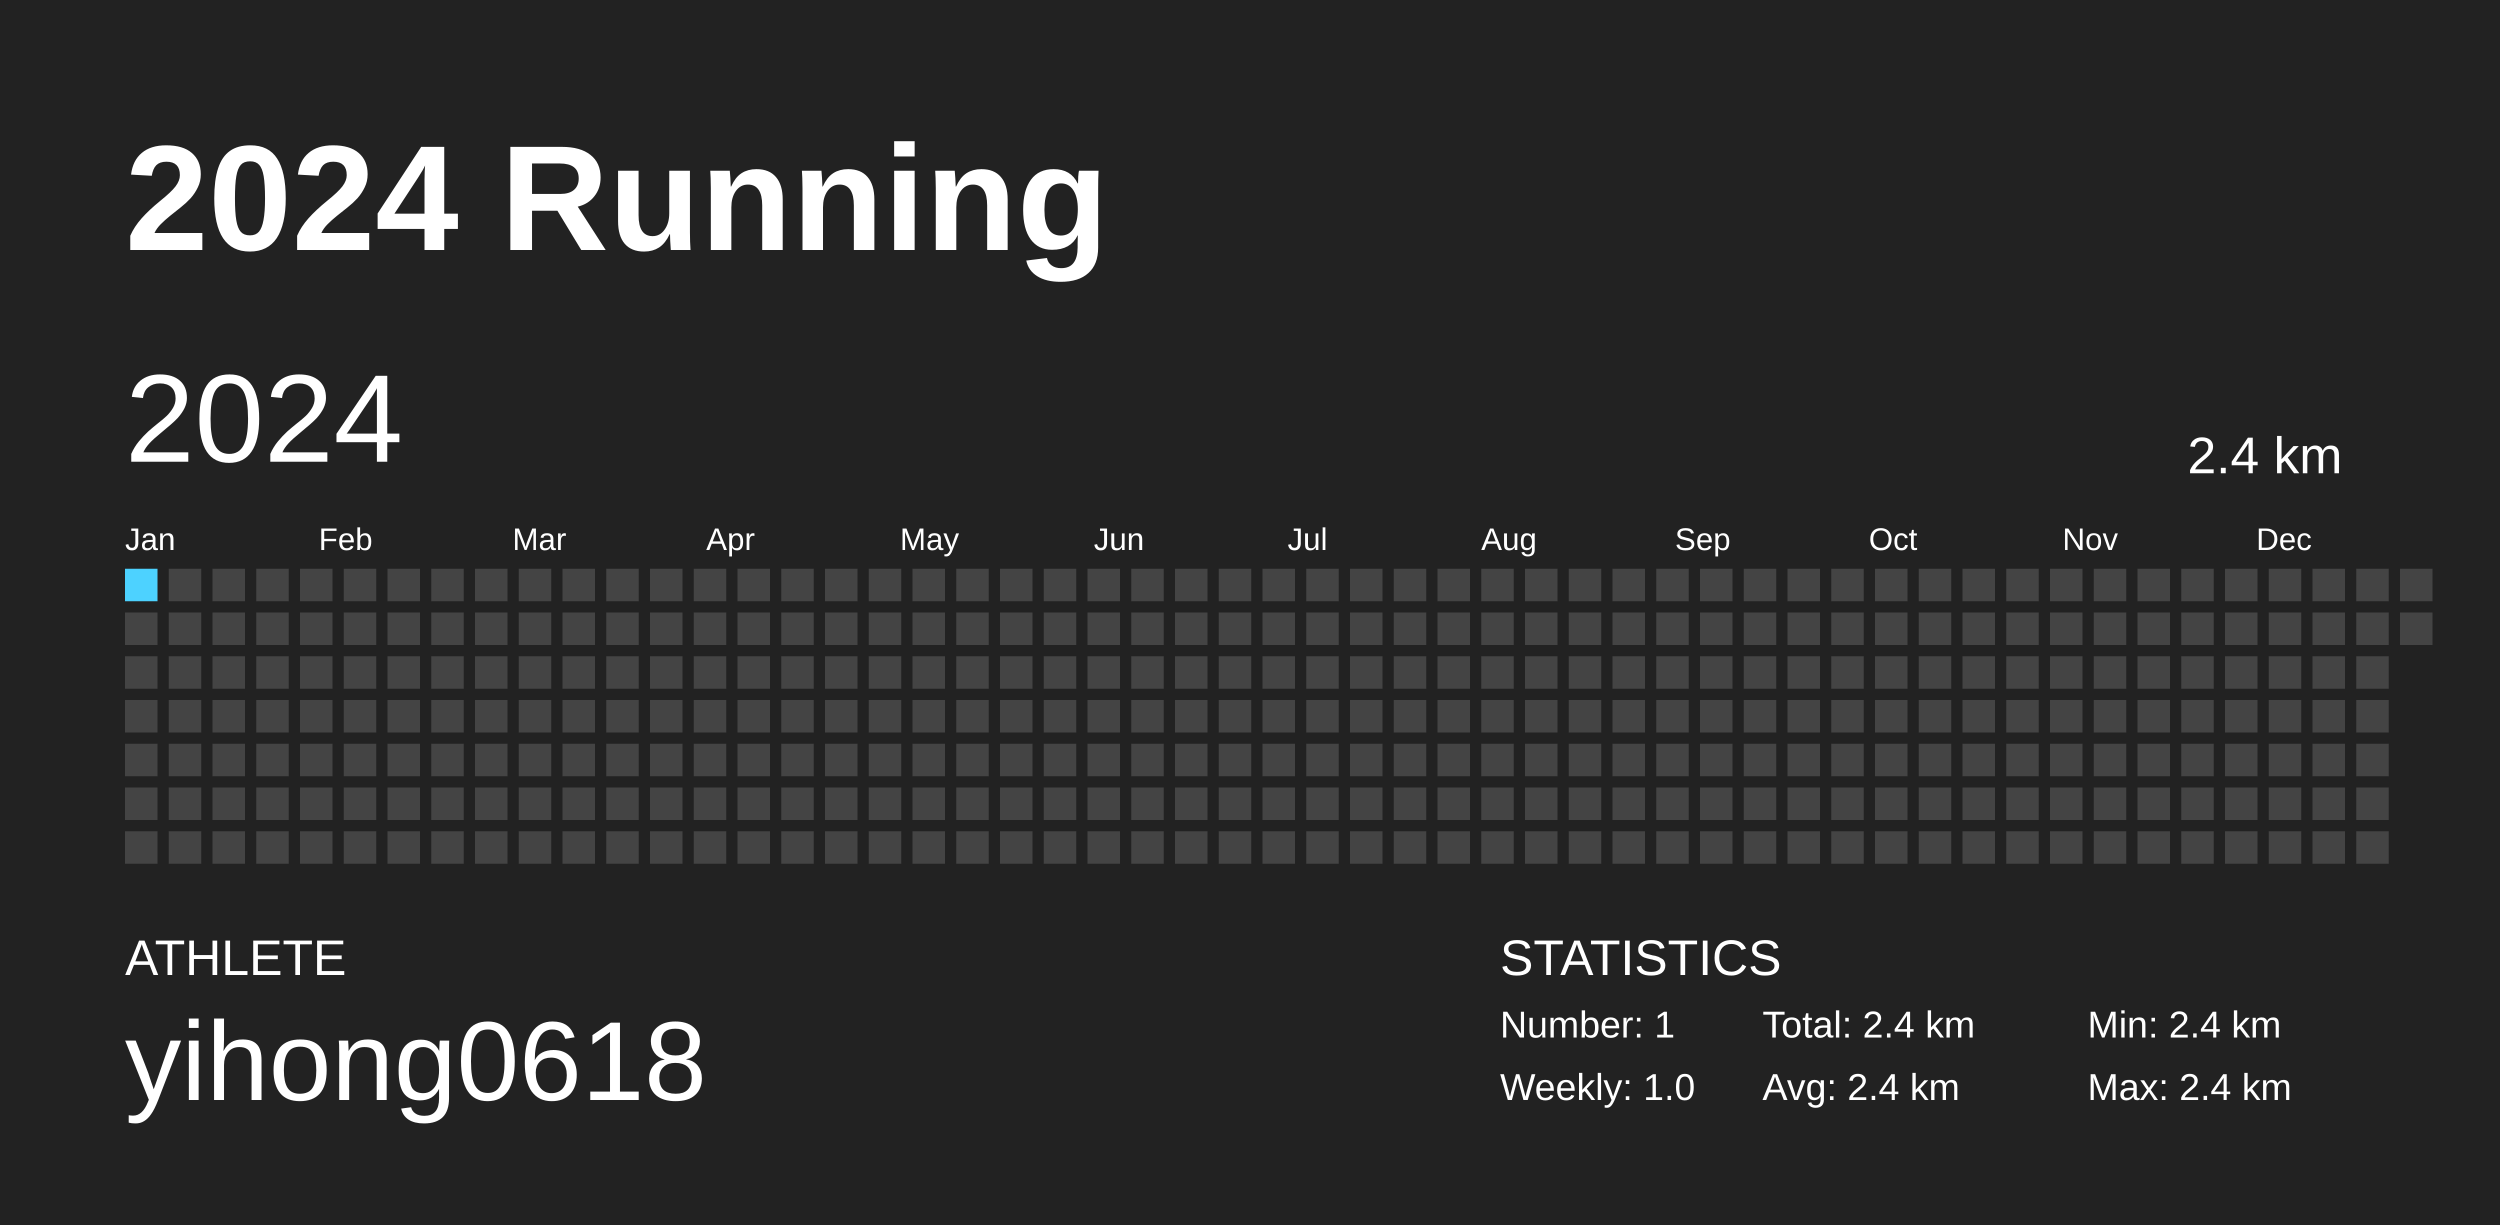
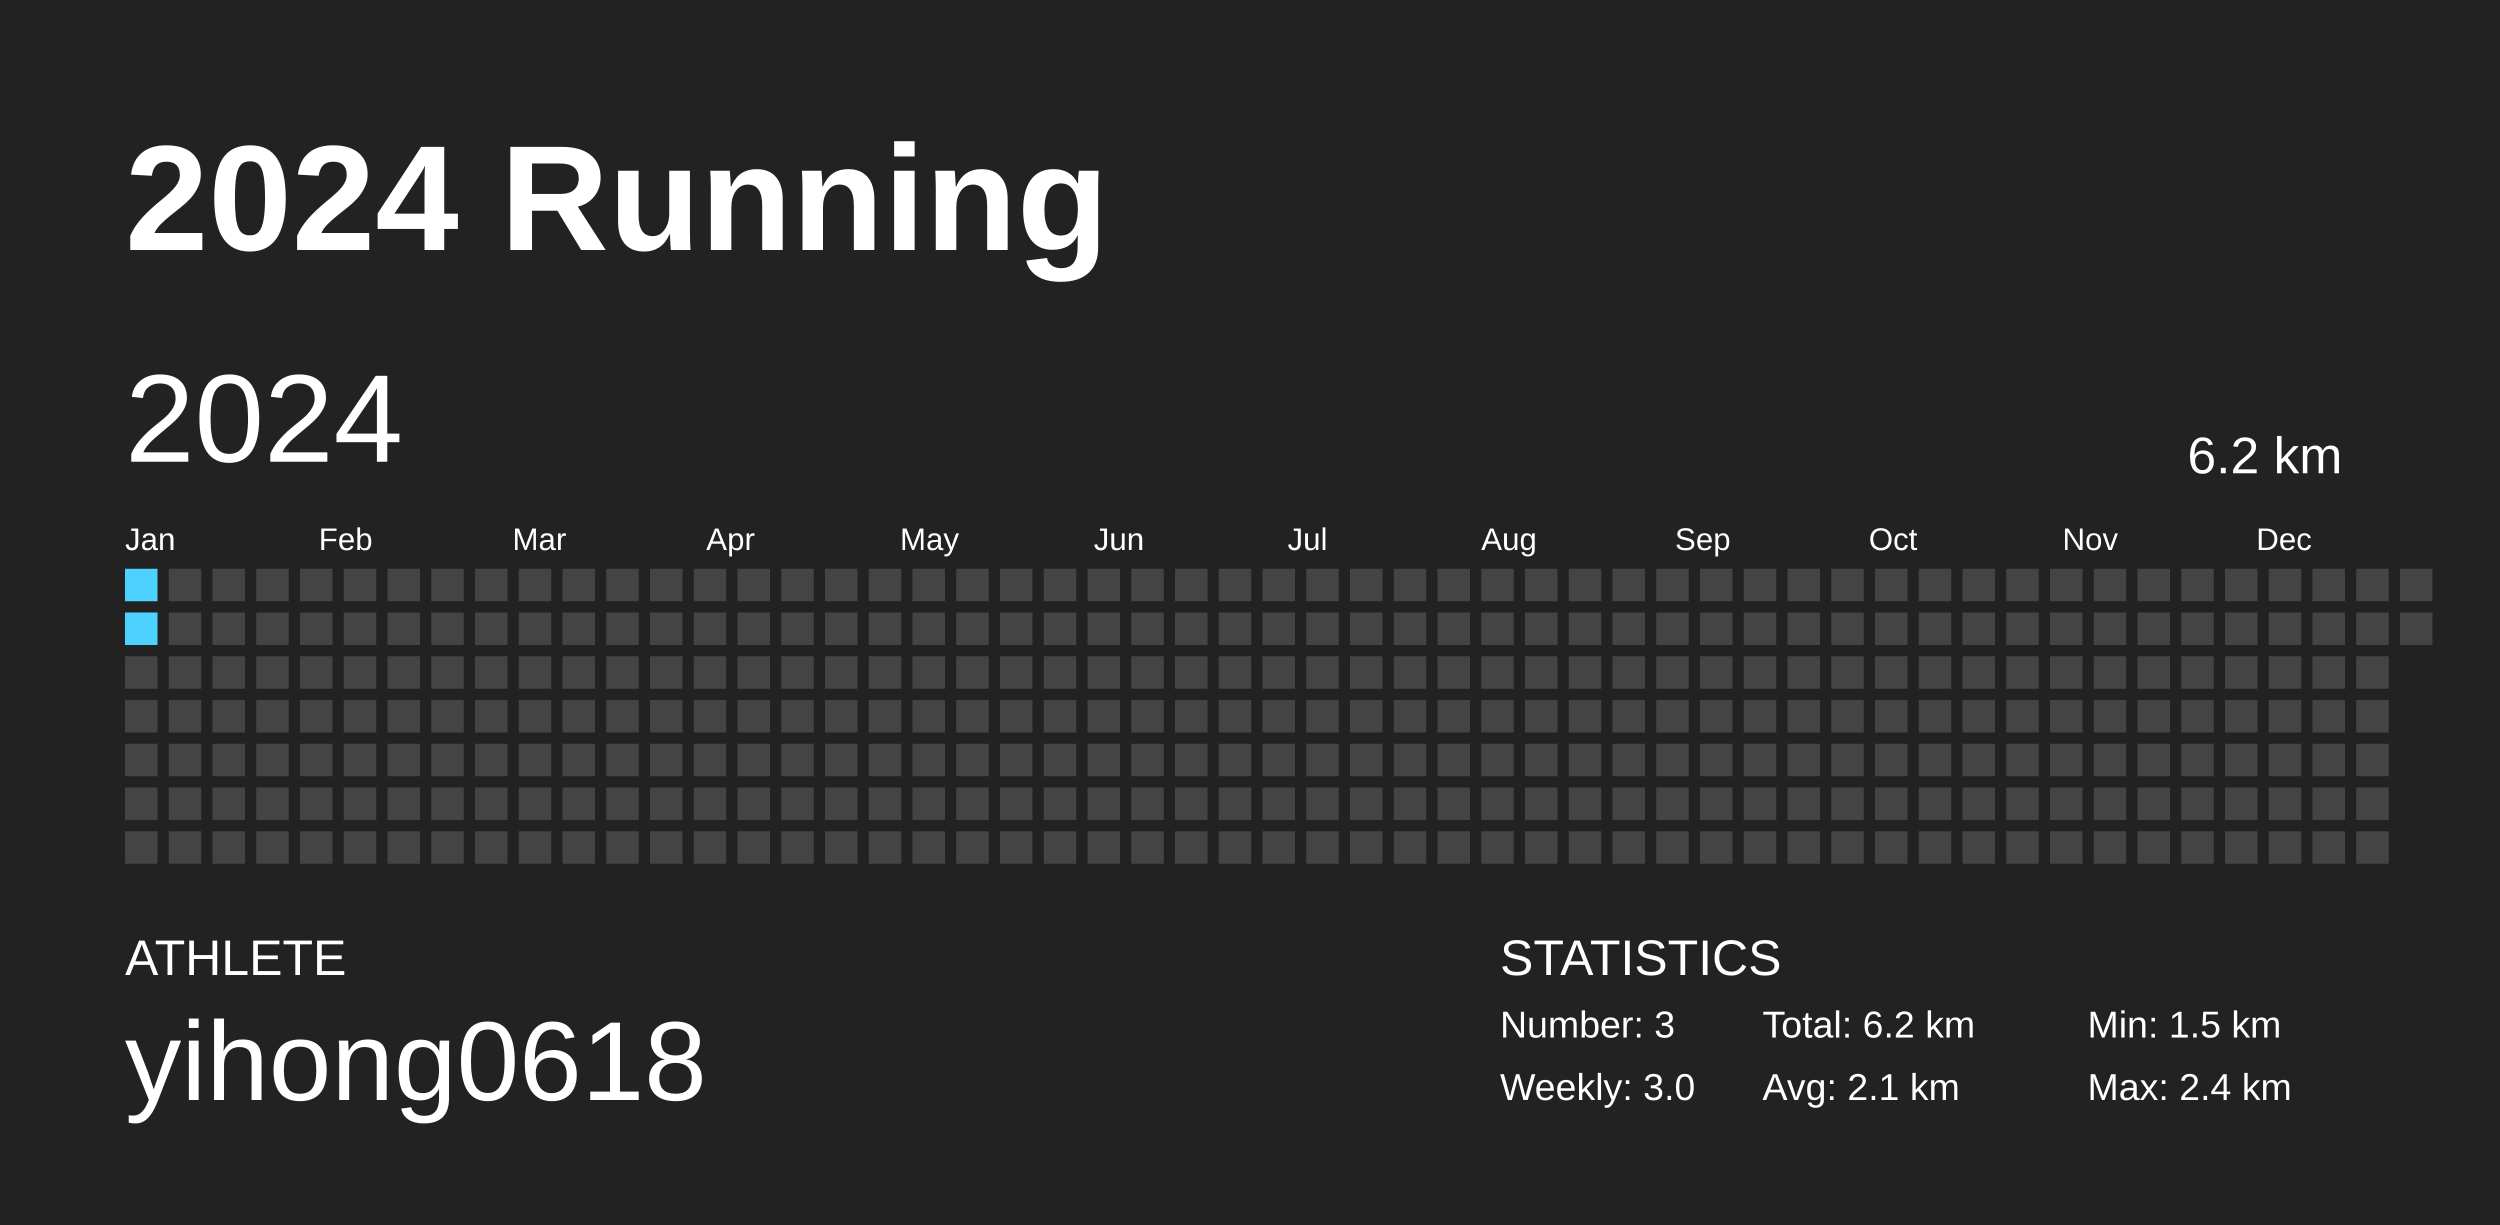
<svg xmlns="http://www.w3.org/2000/svg" baseProfile="full" height="98mm" version="1.1" viewBox="0,0,200,98" width="200mm">
  <defs />
  <rect fill="#222222" height="98" width="200" x="0" y="0" />
  <text fill="#FFFFFF" style="font-size:12px; font-family:Arial; font-weight:bold;" x="10" y="20">2024 Running</text>
  <text fill="#FFFFFF" style="font-size:4px; font-family:Arial" x="10" y="78">ATHLETE</text>
  <text fill="#FFFFFF" style="font-size:9px; font-family:Arial" x="10" y="88">yihong0618</text>
  <text fill="#FFFFFF" style="font-size:4px; font-family:Arial" x="120" y="78">STATISTICS</text>
-   <text fill="#FFFFFF" style="font-size:3px; font-family:Arial" x="120" y="83">Number: 1</text>
-   <text fill="#FFFFFF" style="font-size:3px; font-family:Arial" x="120" y="88">Weekly: 1.0</text>
-   <text fill="#FFFFFF" style="font-size:3px; font-family:Arial" x="141" y="83">Total: 2.4 km</text>
-   <text fill="#FFFFFF" style="font-size:3px; font-family:Arial" x="141" y="88">Avg: 2.4 km</text>
-   <text fill="#FFFFFF" style="font-size:3px; font-family:Arial" x="167" y="83">Min: 2.4 km</text>
+   <text fill="#FFFFFF" style="font-size:3px; font-family:Arial" x="120" y="83">Number: 3</text>
+   <text fill="#FFFFFF" style="font-size:3px; font-family:Arial" x="120" y="88">Weekly: 3.0</text>
+   <text fill="#FFFFFF" style="font-size:3px; font-family:Arial" x="141" y="83">Total: 6.2 km</text>
+   <text fill="#FFFFFF" style="font-size:3px; font-family:Arial" x="141" y="88">Avg: 2.1 km</text>
+   <text fill="#FFFFFF" style="font-size:3px; font-family:Arial" x="167" y="83">Min: 1.5 km</text>
  <text fill="#FFFFFF" style="font-size:3px; font-family:Arial" x="167" y="88">Max: 2.4 km</text>
  <text dominant-baseline="hanging" fill="#FFFFFF" style="font-size:10.0px; font-family:Arial;" x="10" y="30">2024</text>
-   <text dominant-baseline="hanging" fill="#FFFFFF" style="font-size:4.125px; font-family:Arial;" x="175" y="35">2.4 km</text>
+   <text dominant-baseline="hanging" fill="#FFFFFF" style="font-size:4.125px; font-family:Arial;" x="175" y="35">6.2 km</text>
  <text fill="#FFFFFF" style="font-size:2.5px; font-family:Arial" x="10.0" y="44">Jan</text>
  <text fill="#FFFFFF" style="font-size:2.5px; font-family:Arial" x="25.5" y="44">Feb</text>
  <text fill="#FFFFFF" style="font-size:2.5px; font-family:Arial" x="41.0" y="44">Mar</text>
  <text fill="#FFFFFF" style="font-size:2.5px; font-family:Arial" x="56.5" y="44">Apr</text>
  <text fill="#FFFFFF" style="font-size:2.5px; font-family:Arial" x="72.0" y="44">May</text>
  <text fill="#FFFFFF" style="font-size:2.5px; font-family:Arial" x="87.5" y="44">Jun</text>
  <text fill="#FFFFFF" style="font-size:2.5px; font-family:Arial" x="103.0" y="44">Jul</text>
  <text fill="#FFFFFF" style="font-size:2.5px; font-family:Arial" x="118.5" y="44">Aug</text>
  <text fill="#FFFFFF" style="font-size:2.5px; font-family:Arial" x="134.0" y="44">Sep</text>
  <text fill="#FFFFFF" style="font-size:2.5px; font-family:Arial" x="149.5" y="44">Oct</text>
  <text fill="#FFFFFF" style="font-size:2.5px; font-family:Arial" x="165.0" y="44">Nov</text>
  <text fill="#FFFFFF" style="font-size:2.5px; font-family:Arial" x="180.5" y="44">Dec</text>
-   <rect fill="#4DD2FF" height="2.6" width="2.6" x="10.0" y="45.5" />
-   <rect fill="#444444" height="2.6" width="2.6" x="10.0" y="49.0" />
+   <rect fill="#4dd2ff" height="2.6" width="2.6" x="10.0" y="45.5" />
+   <rect fill="#4dd2ff" height="2.6" width="2.6" x="10.0" y="49.0" />
  <rect fill="#444444" height="2.6" width="2.6" x="10.0" y="52.5" />
  <rect fill="#444444" height="2.6" width="2.6" x="10.0" y="56.0" />
  <rect fill="#444444" height="2.6" width="2.6" x="10.0" y="59.5" />
  <rect fill="#444444" height="2.6" width="2.6" x="10.0" y="63.0" />
  <rect fill="#444444" height="2.6" width="2.6" x="10.0" y="66.5" />
  <rect fill="#444444" height="2.6" width="2.6" x="13.5" y="45.5" />
  <rect fill="#444444" height="2.6" width="2.6" x="13.5" y="49.0" />
  <rect fill="#444444" height="2.6" width="2.6" x="13.5" y="52.5" />
  <rect fill="#444444" height="2.6" width="2.6" x="13.5" y="56.0" />
  <rect fill="#444444" height="2.6" width="2.6" x="13.5" y="59.5" />
  <rect fill="#444444" height="2.6" width="2.6" x="13.5" y="63.0" />
  <rect fill="#444444" height="2.6" width="2.6" x="13.5" y="66.5" />
  <rect fill="#444444" height="2.6" width="2.6" x="17.0" y="45.5" />
  <rect fill="#444444" height="2.6" width="2.6" x="17.0" y="49.0" />
  <rect fill="#444444" height="2.6" width="2.6" x="17.0" y="52.5" />
  <rect fill="#444444" height="2.6" width="2.6" x="17.0" y="56.0" />
  <rect fill="#444444" height="2.6" width="2.6" x="17.0" y="59.5" />
  <rect fill="#444444" height="2.6" width="2.6" x="17.0" y="63.0" />
  <rect fill="#444444" height="2.6" width="2.6" x="17.0" y="66.5" />
  <rect fill="#444444" height="2.6" width="2.6" x="20.5" y="45.5" />
  <rect fill="#444444" height="2.6" width="2.6" x="20.5" y="49.0" />
  <rect fill="#444444" height="2.6" width="2.6" x="20.5" y="52.5" />
  <rect fill="#444444" height="2.6" width="2.6" x="20.5" y="56.0" />
  <rect fill="#444444" height="2.6" width="2.6" x="20.5" y="59.5" />
  <rect fill="#444444" height="2.6" width="2.6" x="20.5" y="63.0" />
  <rect fill="#444444" height="2.6" width="2.6" x="20.5" y="66.5" />
  <rect fill="#444444" height="2.6" width="2.6" x="24.0" y="45.5" />
  <rect fill="#444444" height="2.6" width="2.6" x="24.0" y="49.0" />
  <rect fill="#444444" height="2.6" width="2.6" x="24.0" y="52.5" />
  <rect fill="#444444" height="2.6" width="2.6" x="24.0" y="56.0" />
  <rect fill="#444444" height="2.6" width="2.6" x="24.0" y="59.5" />
  <rect fill="#444444" height="2.6" width="2.6" x="24.0" y="63.0" />
  <rect fill="#444444" height="2.6" width="2.6" x="24.0" y="66.5" />
  <rect fill="#444444" height="2.6" width="2.6" x="27.5" y="45.5" />
  <rect fill="#444444" height="2.6" width="2.6" x="27.5" y="49.0" />
  <rect fill="#444444" height="2.6" width="2.6" x="27.5" y="52.5" />
  <rect fill="#444444" height="2.6" width="2.6" x="27.5" y="56.0" />
  <rect fill="#444444" height="2.6" width="2.6" x="27.5" y="59.5" />
  <rect fill="#444444" height="2.6" width="2.6" x="27.5" y="63.0" />
  <rect fill="#444444" height="2.6" width="2.6" x="27.5" y="66.5" />
  <rect fill="#444444" height="2.6" width="2.6" x="31.0" y="45.5" />
  <rect fill="#444444" height="2.6" width="2.6" x="31.0" y="49.0" />
  <rect fill="#444444" height="2.6" width="2.6" x="31.0" y="52.5" />
  <rect fill="#444444" height="2.6" width="2.6" x="31.0" y="56.0" />
  <rect fill="#444444" height="2.6" width="2.6" x="31.0" y="59.5" />
  <rect fill="#444444" height="2.6" width="2.6" x="31.0" y="63.0" />
  <rect fill="#444444" height="2.6" width="2.6" x="31.0" y="66.5" />
  <rect fill="#444444" height="2.6" width="2.6" x="34.5" y="45.5" />
  <rect fill="#444444" height="2.6" width="2.6" x="34.5" y="49.0" />
  <rect fill="#444444" height="2.6" width="2.6" x="34.5" y="52.5" />
  <rect fill="#444444" height="2.6" width="2.6" x="34.5" y="56.0" />
  <rect fill="#444444" height="2.6" width="2.6" x="34.5" y="59.5" />
  <rect fill="#444444" height="2.6" width="2.6" x="34.5" y="63.0" />
  <rect fill="#444444" height="2.6" width="2.6" x="34.5" y="66.5" />
  <rect fill="#444444" height="2.6" width="2.6" x="38.0" y="45.5" />
  <rect fill="#444444" height="2.6" width="2.6" x="38.0" y="49.0" />
  <rect fill="#444444" height="2.6" width="2.6" x="38.0" y="52.5" />
  <rect fill="#444444" height="2.6" width="2.6" x="38.0" y="56.0" />
  <rect fill="#444444" height="2.6" width="2.6" x="38.0" y="59.5" />
  <rect fill="#444444" height="2.6" width="2.6" x="38.0" y="63.0" />
  <rect fill="#444444" height="2.6" width="2.6" x="38.0" y="66.5" />
  <rect fill="#444444" height="2.6" width="2.6" x="41.5" y="45.5" />
  <rect fill="#444444" height="2.6" width="2.6" x="41.5" y="49.0" />
  <rect fill="#444444" height="2.6" width="2.6" x="41.5" y="52.5" />
  <rect fill="#444444" height="2.6" width="2.6" x="41.5" y="56.0" />
  <rect fill="#444444" height="2.6" width="2.6" x="41.5" y="59.5" />
  <rect fill="#444444" height="2.6" width="2.6" x="41.5" y="63.0" />
  <rect fill="#444444" height="2.6" width="2.6" x="41.5" y="66.5" />
  <rect fill="#444444" height="2.6" width="2.6" x="45.0" y="45.5" />
  <rect fill="#444444" height="2.6" width="2.6" x="45.0" y="49.0" />
  <rect fill="#444444" height="2.6" width="2.6" x="45.0" y="52.5" />
  <rect fill="#444444" height="2.6" width="2.6" x="45.0" y="56.0" />
  <rect fill="#444444" height="2.6" width="2.6" x="45.0" y="59.5" />
  <rect fill="#444444" height="2.6" width="2.6" x="45.0" y="63.0" />
  <rect fill="#444444" height="2.6" width="2.6" x="45.0" y="66.5" />
  <rect fill="#444444" height="2.6" width="2.6" x="48.5" y="45.5" />
  <rect fill="#444444" height="2.6" width="2.6" x="48.5" y="49.0" />
  <rect fill="#444444" height="2.6" width="2.6" x="48.5" y="52.5" />
  <rect fill="#444444" height="2.6" width="2.6" x="48.5" y="56.0" />
  <rect fill="#444444" height="2.6" width="2.6" x="48.5" y="59.5" />
  <rect fill="#444444" height="2.6" width="2.6" x="48.5" y="63.0" />
  <rect fill="#444444" height="2.6" width="2.6" x="48.5" y="66.5" />
  <rect fill="#444444" height="2.6" width="2.6" x="52.0" y="45.5" />
  <rect fill="#444444" height="2.6" width="2.6" x="52.0" y="49.0" />
  <rect fill="#444444" height="2.6" width="2.6" x="52.0" y="52.5" />
  <rect fill="#444444" height="2.6" width="2.6" x="52.0" y="56.0" />
  <rect fill="#444444" height="2.6" width="2.6" x="52.0" y="59.5" />
  <rect fill="#444444" height="2.6" width="2.6" x="52.0" y="63.0" />
  <rect fill="#444444" height="2.6" width="2.6" x="52.0" y="66.5" />
  <rect fill="#444444" height="2.6" width="2.6" x="55.5" y="45.5" />
  <rect fill="#444444" height="2.6" width="2.6" x="55.5" y="49.0" />
  <rect fill="#444444" height="2.6" width="2.6" x="55.5" y="52.5" />
  <rect fill="#444444" height="2.6" width="2.6" x="55.5" y="56.0" />
  <rect fill="#444444" height="2.6" width="2.6" x="55.5" y="59.5" />
  <rect fill="#444444" height="2.6" width="2.6" x="55.5" y="63.0" />
  <rect fill="#444444" height="2.6" width="2.6" x="55.5" y="66.5" />
  <rect fill="#444444" height="2.6" width="2.6" x="59.0" y="45.5" />
  <rect fill="#444444" height="2.6" width="2.6" x="59.0" y="49.0" />
  <rect fill="#444444" height="2.6" width="2.6" x="59.0" y="52.5" />
  <rect fill="#444444" height="2.6" width="2.6" x="59.0" y="56.0" />
  <rect fill="#444444" height="2.6" width="2.6" x="59.0" y="59.5" />
  <rect fill="#444444" height="2.6" width="2.6" x="59.0" y="63.0" />
  <rect fill="#444444" height="2.6" width="2.6" x="59.0" y="66.5" />
  <rect fill="#444444" height="2.6" width="2.6" x="62.5" y="45.5" />
  <rect fill="#444444" height="2.6" width="2.6" x="62.5" y="49.0" />
  <rect fill="#444444" height="2.6" width="2.6" x="62.5" y="52.5" />
  <rect fill="#444444" height="2.6" width="2.6" x="62.5" y="56.0" />
  <rect fill="#444444" height="2.6" width="2.6" x="62.5" y="59.5" />
  <rect fill="#444444" height="2.6" width="2.6" x="62.5" y="63.0" />
  <rect fill="#444444" height="2.6" width="2.6" x="62.5" y="66.5" />
  <rect fill="#444444" height="2.6" width="2.6" x="66.0" y="45.5" />
  <rect fill="#444444" height="2.6" width="2.6" x="66.0" y="49.0" />
  <rect fill="#444444" height="2.6" width="2.6" x="66.0" y="52.5" />
  <rect fill="#444444" height="2.6" width="2.6" x="66.0" y="56.0" />
  <rect fill="#444444" height="2.6" width="2.6" x="66.0" y="59.5" />
  <rect fill="#444444" height="2.6" width="2.6" x="66.0" y="63.0" />
  <rect fill="#444444" height="2.6" width="2.6" x="66.0" y="66.5" />
  <rect fill="#444444" height="2.6" width="2.6" x="69.5" y="45.5" />
  <rect fill="#444444" height="2.6" width="2.6" x="69.5" y="49.0" />
  <rect fill="#444444" height="2.6" width="2.6" x="69.5" y="52.5" />
  <rect fill="#444444" height="2.6" width="2.6" x="69.5" y="56.0" />
  <rect fill="#444444" height="2.6" width="2.6" x="69.5" y="59.5" />
  <rect fill="#444444" height="2.6" width="2.6" x="69.5" y="63.0" />
  <rect fill="#444444" height="2.6" width="2.6" x="69.5" y="66.5" />
  <rect fill="#444444" height="2.6" width="2.6" x="73.0" y="45.5" />
  <rect fill="#444444" height="2.6" width="2.6" x="73.0" y="49.0" />
  <rect fill="#444444" height="2.6" width="2.6" x="73.0" y="52.5" />
  <rect fill="#444444" height="2.6" width="2.6" x="73.0" y="56.0" />
  <rect fill="#444444" height="2.6" width="2.6" x="73.0" y="59.5" />
  <rect fill="#444444" height="2.6" width="2.6" x="73.0" y="63.0" />
  <rect fill="#444444" height="2.6" width="2.6" x="73.0" y="66.5" />
  <rect fill="#444444" height="2.6" width="2.6" x="76.5" y="45.5" />
  <rect fill="#444444" height="2.6" width="2.6" x="76.5" y="49.0" />
  <rect fill="#444444" height="2.6" width="2.6" x="76.5" y="52.5" />
  <rect fill="#444444" height="2.6" width="2.6" x="76.5" y="56.0" />
  <rect fill="#444444" height="2.6" width="2.6" x="76.5" y="59.5" />
  <rect fill="#444444" height="2.6" width="2.6" x="76.5" y="63.0" />
  <rect fill="#444444" height="2.6" width="2.6" x="76.5" y="66.5" />
  <rect fill="#444444" height="2.6" width="2.6" x="80.0" y="45.5" />
  <rect fill="#444444" height="2.6" width="2.6" x="80.0" y="49.0" />
  <rect fill="#444444" height="2.6" width="2.6" x="80.0" y="52.5" />
  <rect fill="#444444" height="2.6" width="2.6" x="80.0" y="56.0" />
  <rect fill="#444444" height="2.6" width="2.6" x="80.0" y="59.5" />
  <rect fill="#444444" height="2.6" width="2.6" x="80.0" y="63.0" />
  <rect fill="#444444" height="2.6" width="2.6" x="80.0" y="66.5" />
  <rect fill="#444444" height="2.6" width="2.6" x="83.5" y="45.5" />
  <rect fill="#444444" height="2.6" width="2.6" x="83.5" y="49.0" />
  <rect fill="#444444" height="2.6" width="2.6" x="83.5" y="52.5" />
  <rect fill="#444444" height="2.6" width="2.6" x="83.5" y="56.0" />
  <rect fill="#444444" height="2.6" width="2.6" x="83.5" y="59.5" />
  <rect fill="#444444" height="2.6" width="2.6" x="83.5" y="63.0" />
  <rect fill="#444444" height="2.6" width="2.6" x="83.5" y="66.5" />
  <rect fill="#444444" height="2.6" width="2.6" x="87.0" y="45.5" />
  <rect fill="#444444" height="2.6" width="2.6" x="87.0" y="49.0" />
  <rect fill="#444444" height="2.6" width="2.6" x="87.0" y="52.5" />
  <rect fill="#444444" height="2.6" width="2.6" x="87.0" y="56.0" />
  <rect fill="#444444" height="2.6" width="2.6" x="87.0" y="59.5" />
  <rect fill="#444444" height="2.6" width="2.6" x="87.0" y="63.0" />
  <rect fill="#444444" height="2.6" width="2.6" x="87.0" y="66.5" />
  <rect fill="#444444" height="2.6" width="2.6" x="90.5" y="45.5" />
  <rect fill="#444444" height="2.6" width="2.6" x="90.5" y="49.0" />
  <rect fill="#444444" height="2.6" width="2.6" x="90.5" y="52.5" />
  <rect fill="#444444" height="2.6" width="2.6" x="90.5" y="56.0" />
  <rect fill="#444444" height="2.6" width="2.6" x="90.5" y="59.5" />
  <rect fill="#444444" height="2.6" width="2.6" x="90.5" y="63.0" />
  <rect fill="#444444" height="2.6" width="2.6" x="90.5" y="66.5" />
  <rect fill="#444444" height="2.6" width="2.6" x="94.0" y="45.5" />
  <rect fill="#444444" height="2.6" width="2.6" x="94.0" y="49.0" />
  <rect fill="#444444" height="2.6" width="2.6" x="94.0" y="52.5" />
  <rect fill="#444444" height="2.6" width="2.6" x="94.0" y="56.0" />
  <rect fill="#444444" height="2.6" width="2.6" x="94.0" y="59.5" />
  <rect fill="#444444" height="2.6" width="2.6" x="94.0" y="63.0" />
  <rect fill="#444444" height="2.6" width="2.6" x="94.0" y="66.5" />
  <rect fill="#444444" height="2.6" width="2.6" x="97.5" y="45.5" />
  <rect fill="#444444" height="2.6" width="2.6" x="97.5" y="49.0" />
  <rect fill="#444444" height="2.6" width="2.6" x="97.5" y="52.5" />
  <rect fill="#444444" height="2.6" width="2.6" x="97.5" y="56.0" />
  <rect fill="#444444" height="2.6" width="2.6" x="97.5" y="59.5" />
  <rect fill="#444444" height="2.6" width="2.6" x="97.5" y="63.0" />
  <rect fill="#444444" height="2.6" width="2.6" x="97.5" y="66.5" />
  <rect fill="#444444" height="2.6" width="2.6" x="101.0" y="45.5" />
  <rect fill="#444444" height="2.6" width="2.6" x="101.0" y="49.0" />
  <rect fill="#444444" height="2.6" width="2.6" x="101.0" y="52.5" />
  <rect fill="#444444" height="2.6" width="2.6" x="101.0" y="56.0" />
  <rect fill="#444444" height="2.6" width="2.6" x="101.0" y="59.5" />
  <rect fill="#444444" height="2.6" width="2.6" x="101.0" y="63.0" />
  <rect fill="#444444" height="2.6" width="2.6" x="101.0" y="66.5" />
  <rect fill="#444444" height="2.6" width="2.6" x="104.5" y="45.5" />
  <rect fill="#444444" height="2.6" width="2.6" x="104.5" y="49.0" />
  <rect fill="#444444" height="2.6" width="2.6" x="104.5" y="52.5" />
  <rect fill="#444444" height="2.6" width="2.6" x="104.5" y="56.0" />
  <rect fill="#444444" height="2.6" width="2.6" x="104.5" y="59.5" />
  <rect fill="#444444" height="2.6" width="2.6" x="104.5" y="63.0" />
  <rect fill="#444444" height="2.6" width="2.6" x="104.5" y="66.5" />
  <rect fill="#444444" height="2.6" width="2.6" x="108.0" y="45.5" />
  <rect fill="#444444" height="2.6" width="2.6" x="108.0" y="49.0" />
  <rect fill="#444444" height="2.6" width="2.6" x="108.0" y="52.5" />
  <rect fill="#444444" height="2.6" width="2.6" x="108.0" y="56.0" />
  <rect fill="#444444" height="2.6" width="2.6" x="108.0" y="59.5" />
  <rect fill="#444444" height="2.6" width="2.6" x="108.0" y="63.0" />
  <rect fill="#444444" height="2.6" width="2.6" x="108.0" y="66.5" />
  <rect fill="#444444" height="2.6" width="2.6" x="111.5" y="45.5" />
  <rect fill="#444444" height="2.6" width="2.6" x="111.5" y="49.0" />
  <rect fill="#444444" height="2.6" width="2.6" x="111.5" y="52.5" />
  <rect fill="#444444" height="2.6" width="2.6" x="111.5" y="56.0" />
  <rect fill="#444444" height="2.6" width="2.6" x="111.5" y="59.5" />
  <rect fill="#444444" height="2.6" width="2.6" x="111.5" y="63.0" />
  <rect fill="#444444" height="2.6" width="2.6" x="111.5" y="66.5" />
  <rect fill="#444444" height="2.6" width="2.6" x="115.0" y="45.5" />
  <rect fill="#444444" height="2.6" width="2.6" x="115.0" y="49.0" />
  <rect fill="#444444" height="2.6" width="2.6" x="115.0" y="52.5" />
  <rect fill="#444444" height="2.6" width="2.6" x="115.0" y="56.0" />
  <rect fill="#444444" height="2.6" width="2.6" x="115.0" y="59.5" />
  <rect fill="#444444" height="2.6" width="2.6" x="115.0" y="63.0" />
  <rect fill="#444444" height="2.6" width="2.6" x="115.0" y="66.5" />
  <rect fill="#444444" height="2.6" width="2.6" x="118.5" y="45.5" />
  <rect fill="#444444" height="2.6" width="2.6" x="118.5" y="49.0" />
  <rect fill="#444444" height="2.6" width="2.6" x="118.5" y="52.5" />
  <rect fill="#444444" height="2.6" width="2.6" x="118.5" y="56.0" />
  <rect fill="#444444" height="2.6" width="2.6" x="118.5" y="59.5" />
  <rect fill="#444444" height="2.6" width="2.6" x="118.5" y="63.0" />
  <rect fill="#444444" height="2.6" width="2.6" x="118.5" y="66.5" />
  <rect fill="#444444" height="2.6" width="2.6" x="122.0" y="45.5" />
  <rect fill="#444444" height="2.6" width="2.6" x="122.0" y="49.0" />
  <rect fill="#444444" height="2.6" width="2.6" x="122.0" y="52.5" />
  <rect fill="#444444" height="2.6" width="2.6" x="122.0" y="56.0" />
  <rect fill="#444444" height="2.6" width="2.6" x="122.0" y="59.5" />
  <rect fill="#444444" height="2.6" width="2.6" x="122.0" y="63.0" />
  <rect fill="#444444" height="2.6" width="2.6" x="122.0" y="66.5" />
  <rect fill="#444444" height="2.6" width="2.6" x="125.5" y="45.5" />
  <rect fill="#444444" height="2.6" width="2.6" x="125.5" y="49.0" />
  <rect fill="#444444" height="2.6" width="2.6" x="125.5" y="52.5" />
  <rect fill="#444444" height="2.6" width="2.6" x="125.5" y="56.0" />
  <rect fill="#444444" height="2.6" width="2.6" x="125.5" y="59.5" />
  <rect fill="#444444" height="2.6" width="2.6" x="125.5" y="63.0" />
  <rect fill="#444444" height="2.6" width="2.6" x="125.5" y="66.5" />
  <rect fill="#444444" height="2.6" width="2.6" x="129.0" y="45.5" />
  <rect fill="#444444" height="2.6" width="2.6" x="129.0" y="49.0" />
  <rect fill="#444444" height="2.6" width="2.6" x="129.0" y="52.5" />
  <rect fill="#444444" height="2.6" width="2.6" x="129.0" y="56.0" />
  <rect fill="#444444" height="2.6" width="2.6" x="129.0" y="59.5" />
  <rect fill="#444444" height="2.6" width="2.6" x="129.0" y="63.0" />
  <rect fill="#444444" height="2.6" width="2.6" x="129.0" y="66.5" />
  <rect fill="#444444" height="2.6" width="2.6" x="132.5" y="45.5" />
  <rect fill="#444444" height="2.6" width="2.6" x="132.5" y="49.0" />
  <rect fill="#444444" height="2.6" width="2.6" x="132.5" y="52.5" />
  <rect fill="#444444" height="2.6" width="2.6" x="132.5" y="56.0" />
  <rect fill="#444444" height="2.6" width="2.6" x="132.5" y="59.5" />
  <rect fill="#444444" height="2.6" width="2.6" x="132.5" y="63.0" />
  <rect fill="#444444" height="2.6" width="2.6" x="132.5" y="66.5" />
  <rect fill="#444444" height="2.6" width="2.6" x="136.0" y="45.5" />
  <rect fill="#444444" height="2.6" width="2.6" x="136.0" y="49.0" />
  <rect fill="#444444" height="2.6" width="2.6" x="136.0" y="52.5" />
  <rect fill="#444444" height="2.6" width="2.6" x="136.0" y="56.0" />
  <rect fill="#444444" height="2.6" width="2.6" x="136.0" y="59.5" />
  <rect fill="#444444" height="2.6" width="2.6" x="136.0" y="63.0" />
  <rect fill="#444444" height="2.6" width="2.6" x="136.0" y="66.5" />
  <rect fill="#444444" height="2.6" width="2.6" x="139.5" y="45.5" />
  <rect fill="#444444" height="2.6" width="2.6" x="139.5" y="49.0" />
  <rect fill="#444444" height="2.6" width="2.6" x="139.5" y="52.5" />
  <rect fill="#444444" height="2.6" width="2.6" x="139.5" y="56.0" />
  <rect fill="#444444" height="2.6" width="2.6" x="139.5" y="59.5" />
  <rect fill="#444444" height="2.6" width="2.6" x="139.5" y="63.0" />
  <rect fill="#444444" height="2.6" width="2.6" x="139.5" y="66.5" />
  <rect fill="#444444" height="2.6" width="2.6" x="143.0" y="45.5" />
  <rect fill="#444444" height="2.6" width="2.6" x="143.0" y="49.0" />
  <rect fill="#444444" height="2.6" width="2.6" x="143.0" y="52.5" />
  <rect fill="#444444" height="2.6" width="2.6" x="143.0" y="56.0" />
  <rect fill="#444444" height="2.6" width="2.6" x="143.0" y="59.5" />
  <rect fill="#444444" height="2.6" width="2.6" x="143.0" y="63.0" />
  <rect fill="#444444" height="2.6" width="2.6" x="143.0" y="66.5" />
  <rect fill="#444444" height="2.6" width="2.6" x="146.5" y="45.5" />
  <rect fill="#444444" height="2.6" width="2.6" x="146.5" y="49.0" />
  <rect fill="#444444" height="2.6" width="2.6" x="146.5" y="52.5" />
  <rect fill="#444444" height="2.6" width="2.6" x="146.5" y="56.0" />
  <rect fill="#444444" height="2.6" width="2.6" x="146.5" y="59.5" />
  <rect fill="#444444" height="2.6" width="2.6" x="146.5" y="63.0" />
  <rect fill="#444444" height="2.6" width="2.6" x="146.5" y="66.5" />
  <rect fill="#444444" height="2.6" width="2.6" x="150.0" y="45.5" />
  <rect fill="#444444" height="2.6" width="2.6" x="150.0" y="49.0" />
  <rect fill="#444444" height="2.6" width="2.6" x="150.0" y="52.5" />
  <rect fill="#444444" height="2.6" width="2.6" x="150.0" y="56.0" />
  <rect fill="#444444" height="2.6" width="2.6" x="150.0" y="59.5" />
  <rect fill="#444444" height="2.6" width="2.6" x="150.0" y="63.0" />
  <rect fill="#444444" height="2.6" width="2.6" x="150.0" y="66.5" />
  <rect fill="#444444" height="2.6" width="2.6" x="153.5" y="45.5" />
  <rect fill="#444444" height="2.6" width="2.6" x="153.5" y="49.0" />
  <rect fill="#444444" height="2.6" width="2.6" x="153.5" y="52.5" />
  <rect fill="#444444" height="2.6" width="2.6" x="153.5" y="56.0" />
  <rect fill="#444444" height="2.6" width="2.6" x="153.5" y="59.5" />
  <rect fill="#444444" height="2.6" width="2.6" x="153.5" y="63.0" />
  <rect fill="#444444" height="2.6" width="2.6" x="153.5" y="66.5" />
  <rect fill="#444444" height="2.6" width="2.6" x="157.0" y="45.5" />
  <rect fill="#444444" height="2.6" width="2.6" x="157.0" y="49.0" />
  <rect fill="#444444" height="2.6" width="2.6" x="157.0" y="52.5" />
  <rect fill="#444444" height="2.6" width="2.6" x="157.0" y="56.0" />
  <rect fill="#444444" height="2.6" width="2.6" x="157.0" y="59.5" />
  <rect fill="#444444" height="2.6" width="2.6" x="157.0" y="63.0" />
  <rect fill="#444444" height="2.6" width="2.6" x="157.0" y="66.5" />
  <rect fill="#444444" height="2.6" width="2.6" x="160.5" y="45.5" />
  <rect fill="#444444" height="2.6" width="2.6" x="160.5" y="49.0" />
  <rect fill="#444444" height="2.6" width="2.6" x="160.5" y="52.5" />
  <rect fill="#444444" height="2.6" width="2.6" x="160.5" y="56.0" />
  <rect fill="#444444" height="2.6" width="2.6" x="160.5" y="59.5" />
  <rect fill="#444444" height="2.6" width="2.6" x="160.5" y="63.0" />
  <rect fill="#444444" height="2.6" width="2.6" x="160.5" y="66.5" />
  <rect fill="#444444" height="2.6" width="2.6" x="164.0" y="45.5" />
  <rect fill="#444444" height="2.6" width="2.6" x="164.0" y="49.0" />
  <rect fill="#444444" height="2.6" width="2.6" x="164.0" y="52.5" />
  <rect fill="#444444" height="2.6" width="2.6" x="164.0" y="56.0" />
  <rect fill="#444444" height="2.6" width="2.6" x="164.0" y="59.5" />
  <rect fill="#444444" height="2.6" width="2.6" x="164.0" y="63.0" />
  <rect fill="#444444" height="2.6" width="2.6" x="164.0" y="66.5" />
  <rect fill="#444444" height="2.6" width="2.6" x="167.5" y="45.5" />
  <rect fill="#444444" height="2.6" width="2.6" x="167.5" y="49.0" />
  <rect fill="#444444" height="2.6" width="2.6" x="167.5" y="52.5" />
  <rect fill="#444444" height="2.6" width="2.6" x="167.5" y="56.0" />
  <rect fill="#444444" height="2.6" width="2.6" x="167.5" y="59.5" />
  <rect fill="#444444" height="2.6" width="2.6" x="167.5" y="63.0" />
  <rect fill="#444444" height="2.6" width="2.6" x="167.5" y="66.5" />
  <rect fill="#444444" height="2.6" width="2.6" x="171.0" y="45.5" />
  <rect fill="#444444" height="2.6" width="2.6" x="171.0" y="49.0" />
  <rect fill="#444444" height="2.6" width="2.6" x="171.0" y="52.5" />
  <rect fill="#444444" height="2.6" width="2.6" x="171.0" y="56.0" />
  <rect fill="#444444" height="2.6" width="2.6" x="171.0" y="59.5" />
  <rect fill="#444444" height="2.6" width="2.6" x="171.0" y="63.0" />
  <rect fill="#444444" height="2.6" width="2.6" x="171.0" y="66.5" />
  <rect fill="#444444" height="2.6" width="2.6" x="174.5" y="45.5" />
  <rect fill="#444444" height="2.6" width="2.6" x="174.5" y="49.0" />
  <rect fill="#444444" height="2.6" width="2.6" x="174.5" y="52.5" />
  <rect fill="#444444" height="2.6" width="2.6" x="174.5" y="56.0" />
  <rect fill="#444444" height="2.6" width="2.6" x="174.5" y="59.5" />
  <rect fill="#444444" height="2.6" width="2.6" x="174.5" y="63.0" />
  <rect fill="#444444" height="2.6" width="2.6" x="174.5" y="66.5" />
  <rect fill="#444444" height="2.6" width="2.6" x="178.0" y="45.5" />
  <rect fill="#444444" height="2.6" width="2.6" x="178.0" y="49.0" />
  <rect fill="#444444" height="2.6" width="2.6" x="178.0" y="52.5" />
  <rect fill="#444444" height="2.6" width="2.6" x="178.0" y="56.0" />
  <rect fill="#444444" height="2.6" width="2.6" x="178.0" y="59.5" />
  <rect fill="#444444" height="2.6" width="2.6" x="178.0" y="63.0" />
  <rect fill="#444444" height="2.6" width="2.6" x="178.0" y="66.5" />
  <rect fill="#444444" height="2.6" width="2.6" x="181.5" y="45.5" />
  <rect fill="#444444" height="2.6" width="2.6" x="181.5" y="49.0" />
  <rect fill="#444444" height="2.6" width="2.6" x="181.5" y="52.5" />
  <rect fill="#444444" height="2.6" width="2.6" x="181.5" y="56.0" />
  <rect fill="#444444" height="2.6" width="2.6" x="181.5" y="59.5" />
  <rect fill="#444444" height="2.6" width="2.6" x="181.5" y="63.0" />
  <rect fill="#444444" height="2.6" width="2.6" x="181.5" y="66.5" />
  <rect fill="#444444" height="2.6" width="2.6" x="185.0" y="45.5" />
  <rect fill="#444444" height="2.6" width="2.6" x="185.0" y="49.0" />
  <rect fill="#444444" height="2.6" width="2.6" x="185.0" y="52.5" />
  <rect fill="#444444" height="2.6" width="2.6" x="185.0" y="56.0" />
  <rect fill="#444444" height="2.6" width="2.6" x="185.0" y="59.5" />
  <rect fill="#444444" height="2.6" width="2.6" x="185.0" y="63.0" />
  <rect fill="#444444" height="2.6" width="2.6" x="185.0" y="66.5" />
  <rect fill="#444444" height="2.6" width="2.6" x="188.5" y="45.5" />
  <rect fill="#444444" height="2.6" width="2.6" x="188.5" y="49.0" />
  <rect fill="#444444" height="2.6" width="2.6" x="188.5" y="52.5" />
  <rect fill="#444444" height="2.6" width="2.6" x="188.5" y="56.0" />
  <rect fill="#444444" height="2.6" width="2.6" x="188.5" y="59.5" />
  <rect fill="#444444" height="2.6" width="2.6" x="188.5" y="63.0" />
  <rect fill="#444444" height="2.6" width="2.6" x="188.5" y="66.5" />
  <rect fill="#444444" height="2.6" width="2.6" x="192.0" y="45.5" />
  <rect fill="#444444" height="2.6" width="2.6" x="192.0" y="49.0" />
</svg>
